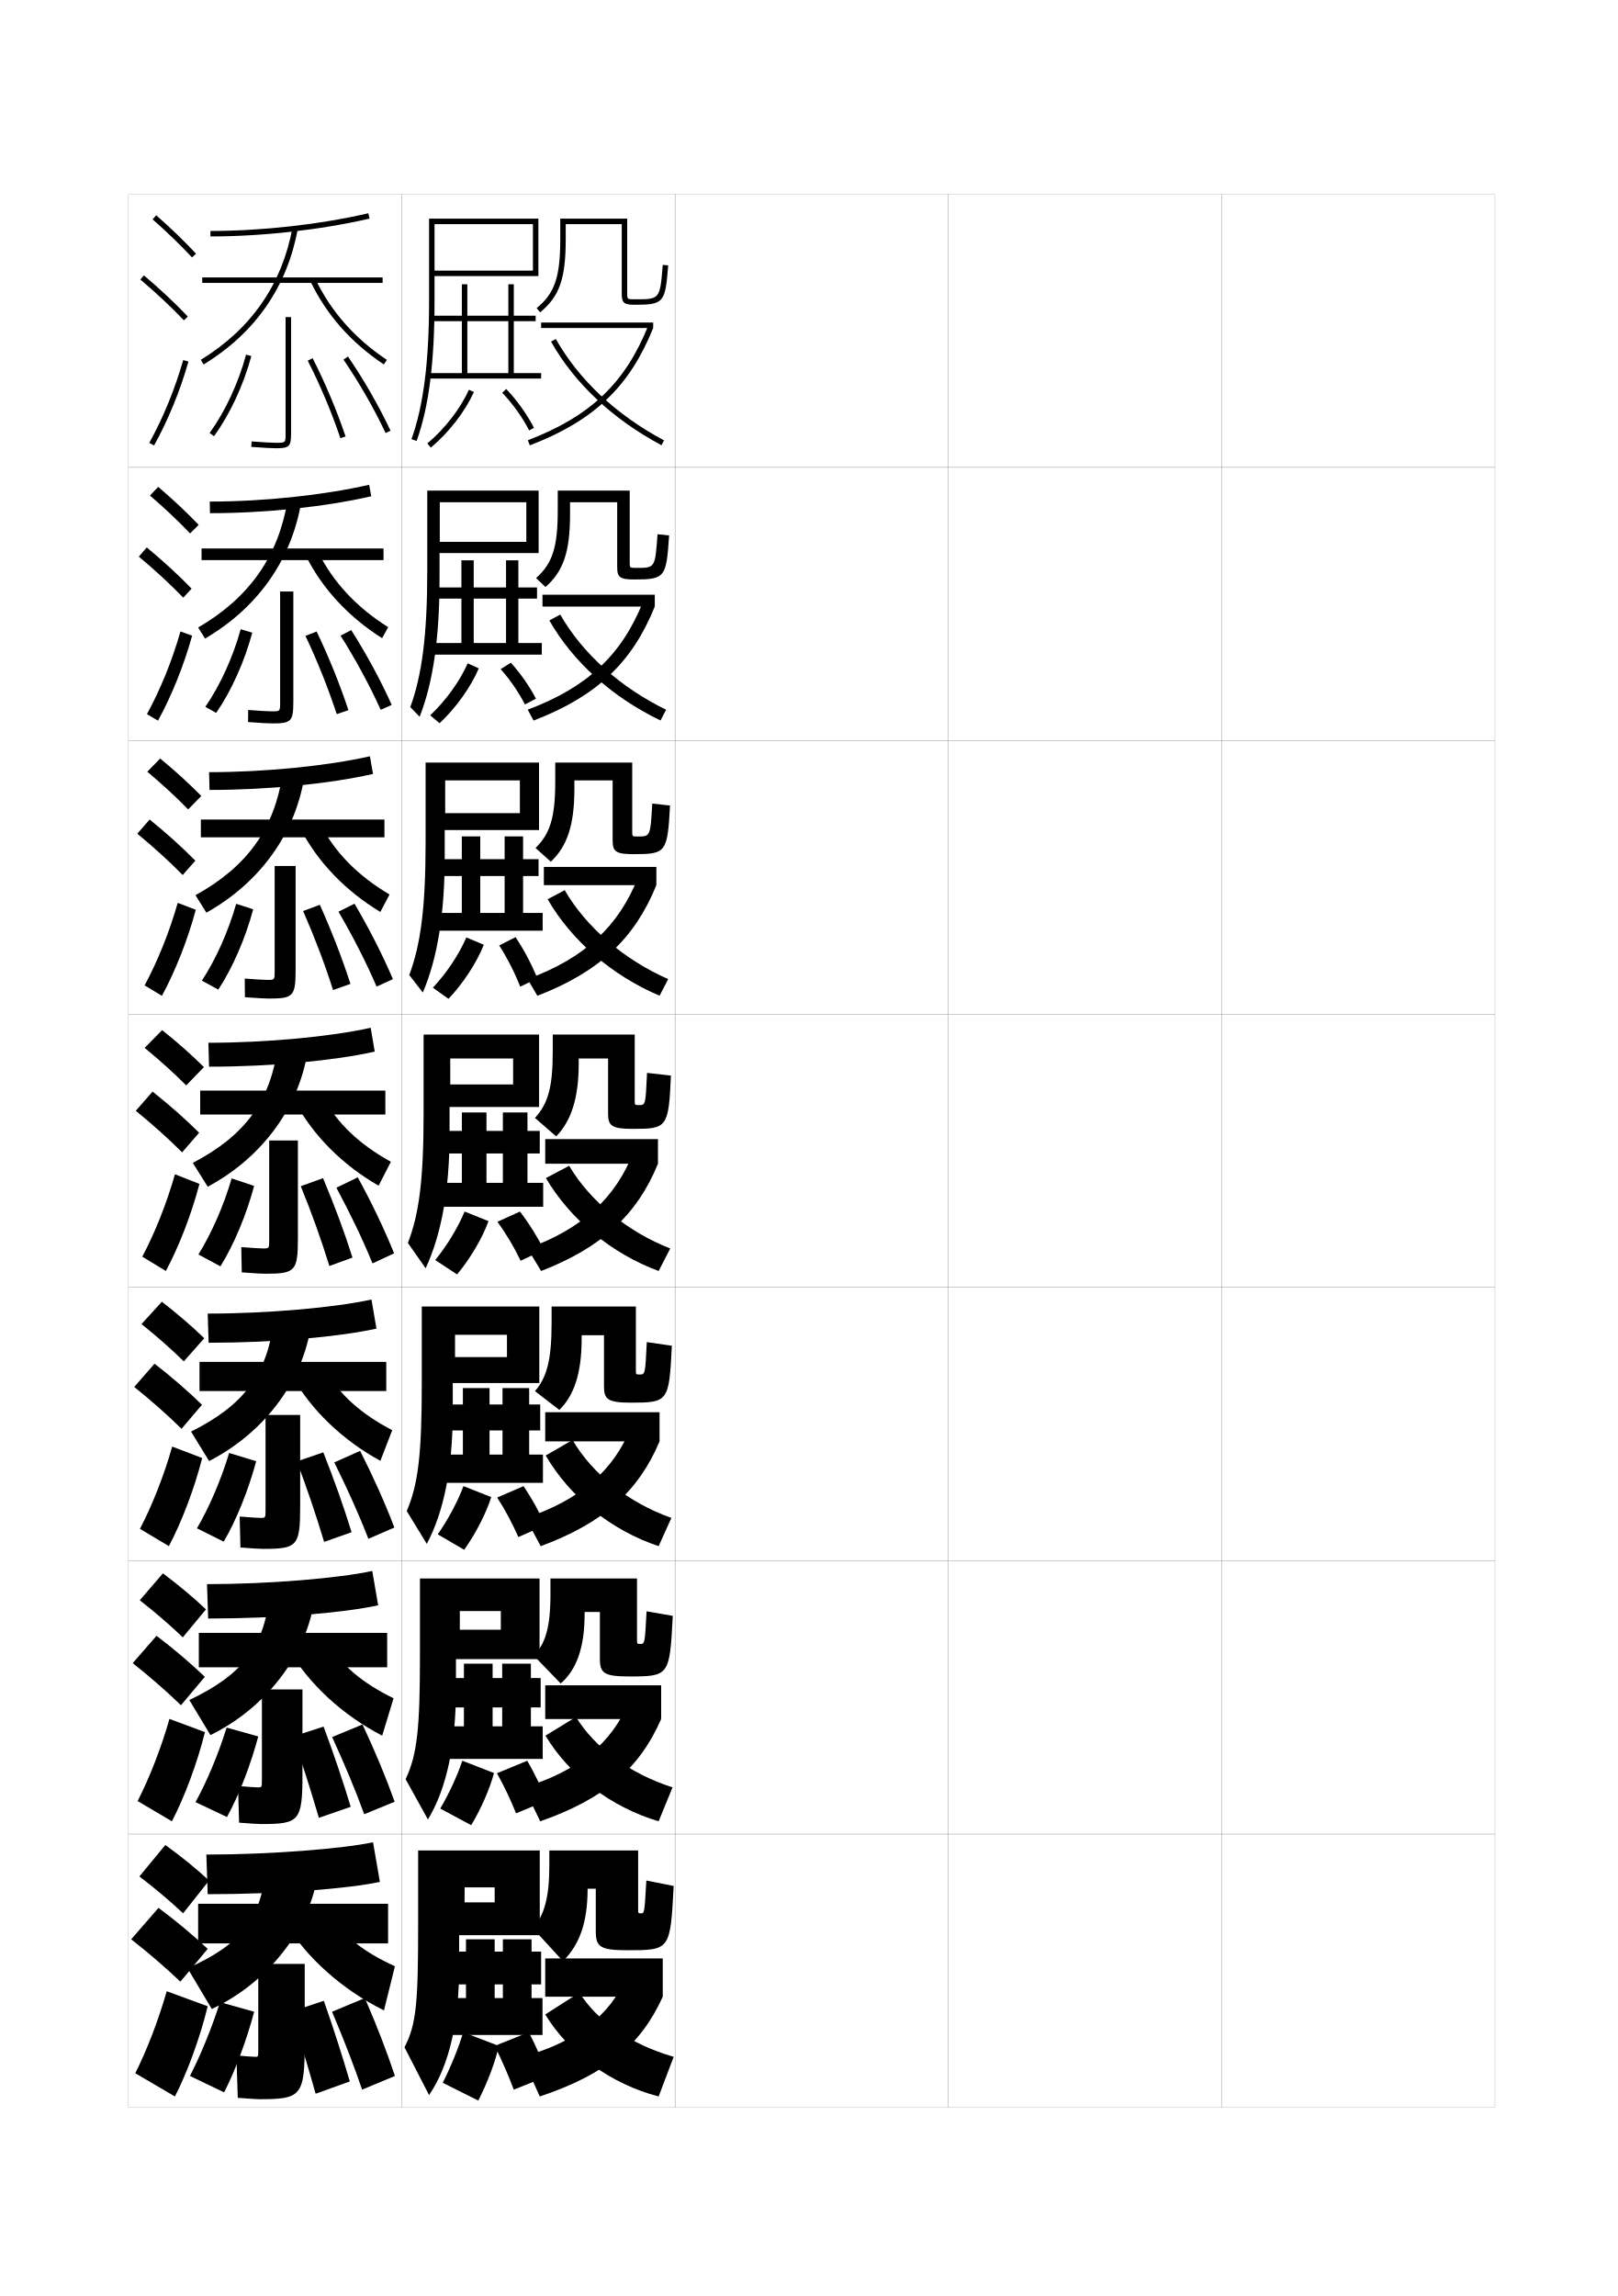
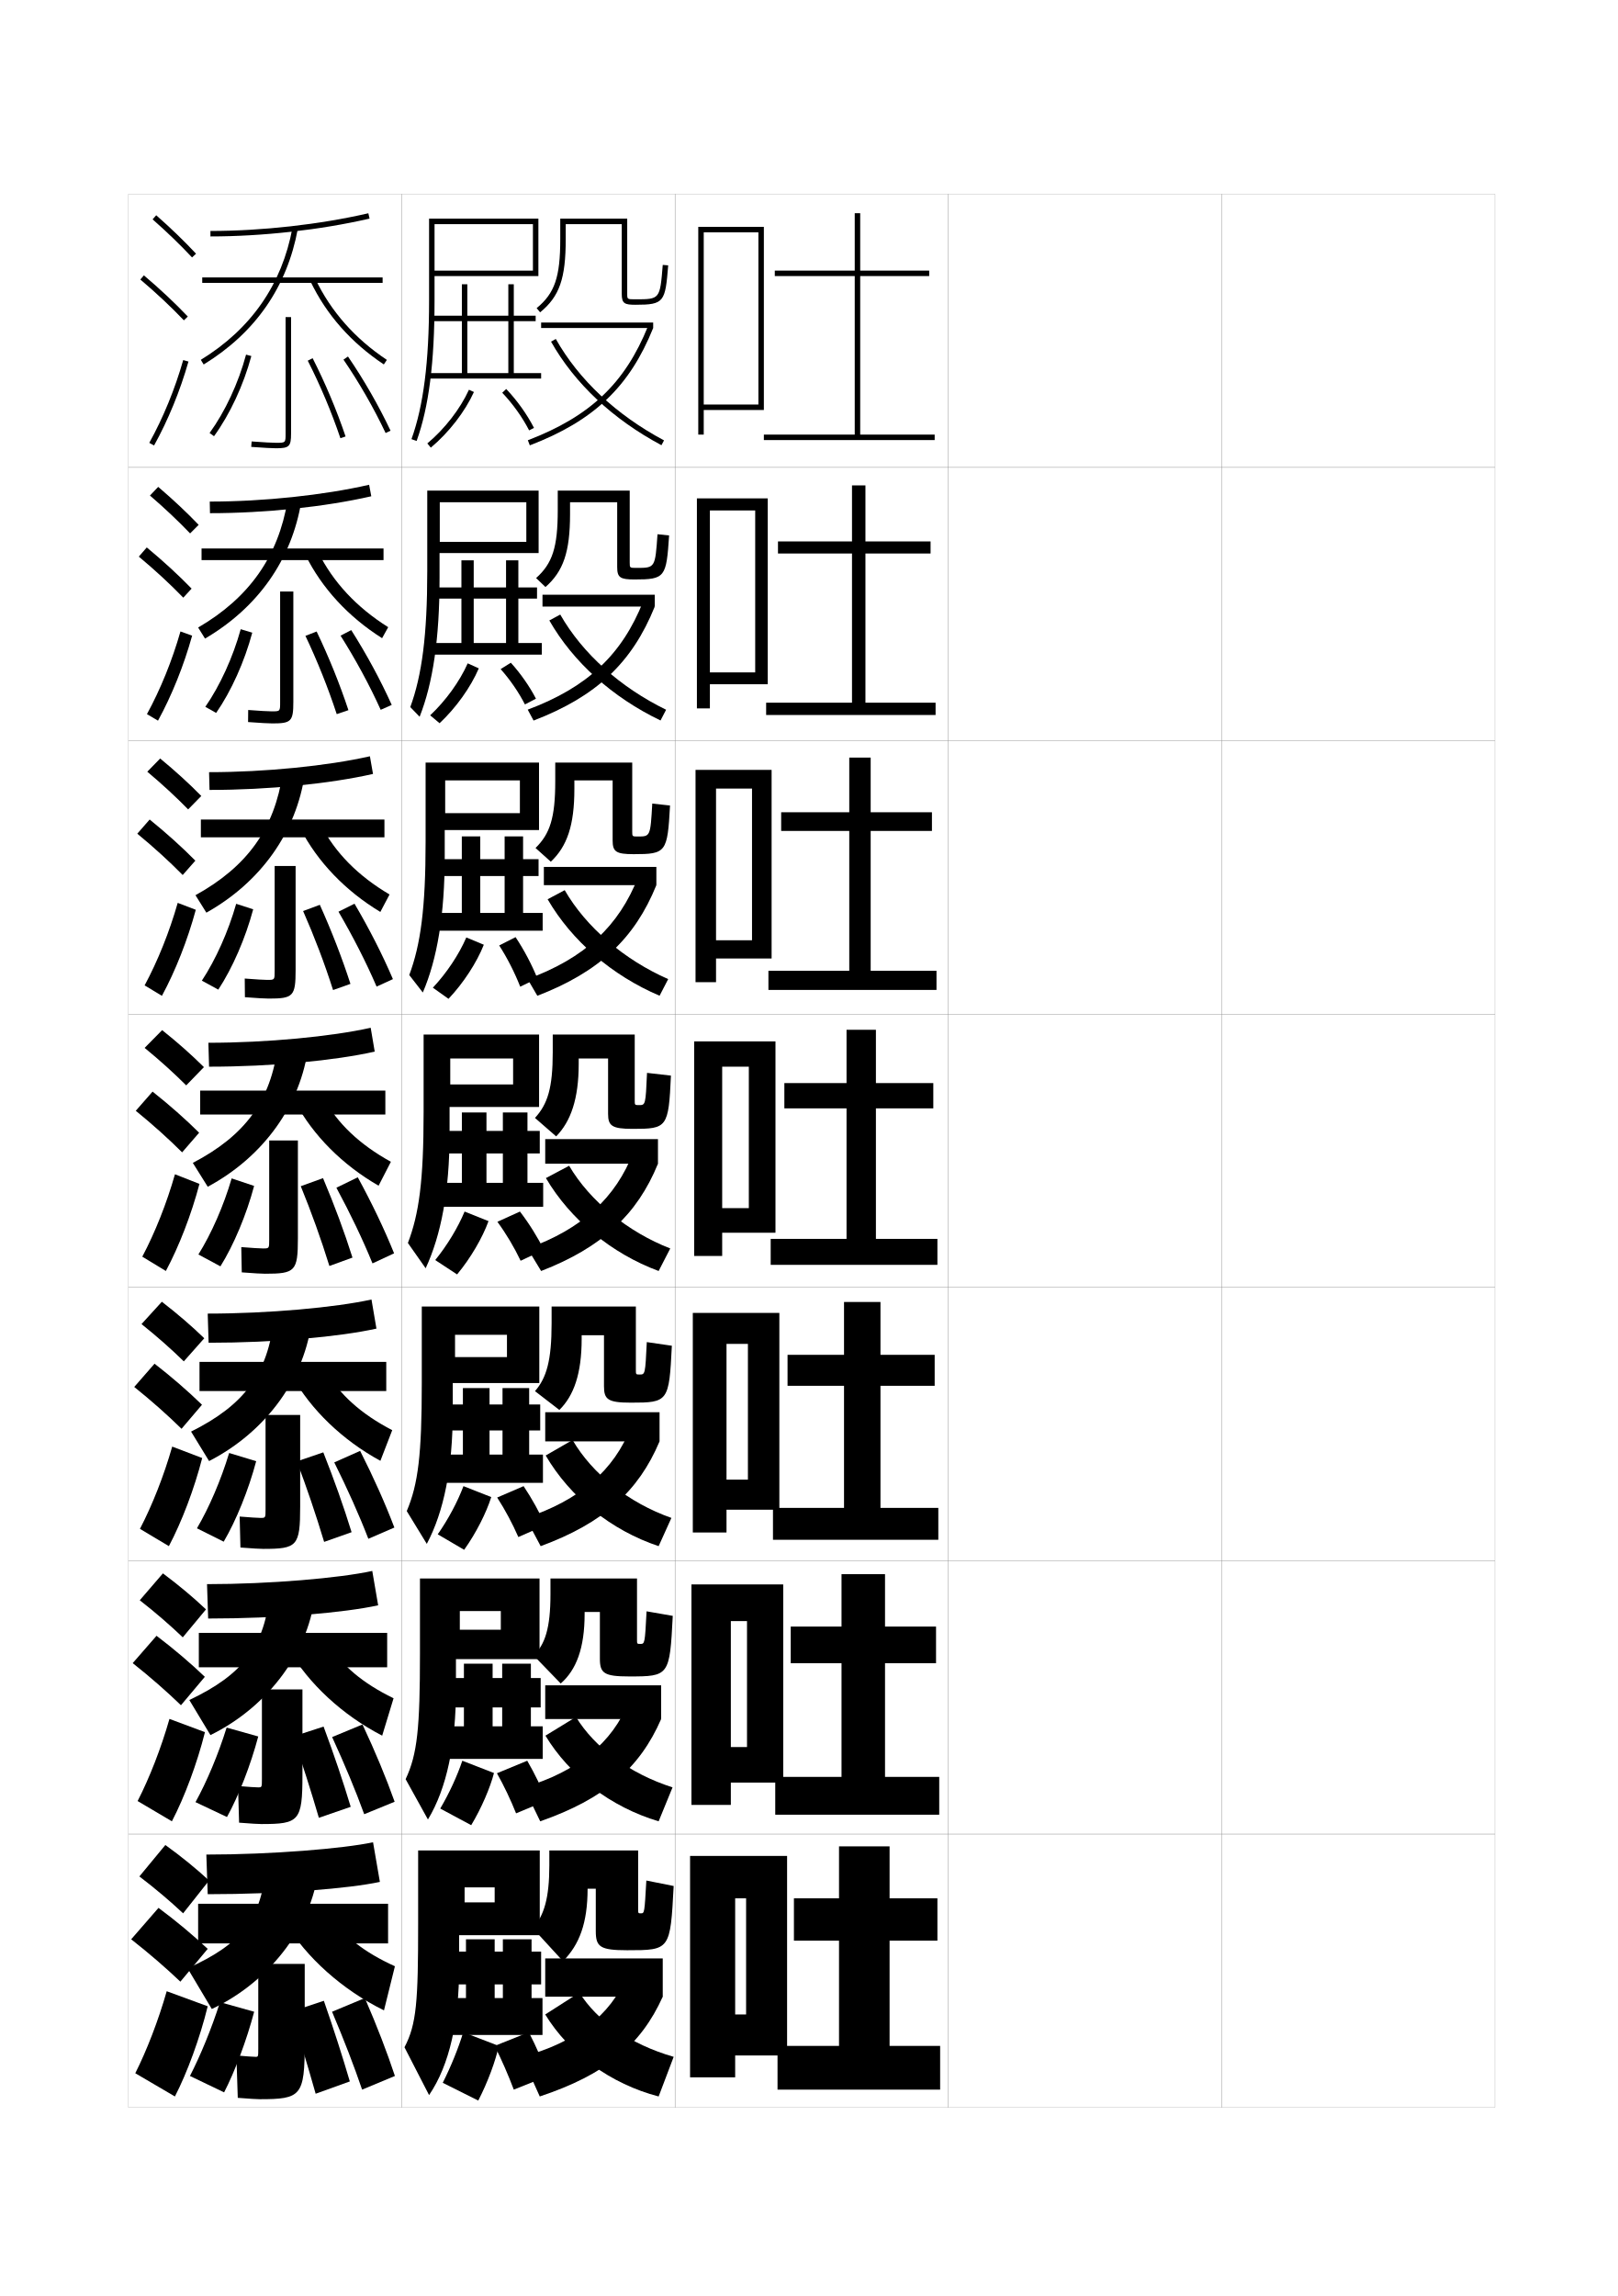
<svg xmlns="http://www.w3.org/2000/svg" version="1.1" id="glyphs" x="0px" y="0px" width="592px" height="840px" viewBox="0 0 592 840" enable-background="new 0 0 592 840" xml:space="preserve">
  <g>
    <g>
      <rect x="47" y="71" fill="none" stroke="#999999" stroke-width="0.1" width="100" height="100" />
      <rect x="47" y="171" fill="none" stroke="#999999" stroke-width="0.1" width="100" height="100" />
      <rect x="47" y="271" fill="none" stroke="#999999" stroke-width="0.1" width="100" height="100" />
      <rect x="47" y="371" fill="none" stroke="#999999" stroke-width="0.1" width="100" height="100" />
      <rect x="47" y="471" fill="none" stroke="#999999" stroke-width="0.1" width="100" height="100" />
      <rect x="47" y="571" fill="none" stroke="#999999" stroke-width="0.1" width="100" height="100" />
      <rect x="47" y="671" fill="none" stroke="#999999" stroke-width="0.1" width="100" height="100" />
    </g>
    <g>
      <rect x="147" y="71" fill="none" stroke="#999999" stroke-width="0.1" width="100" height="100" />
      <rect x="147" y="171" fill="none" stroke="#999999" stroke-width="0.1" width="100" height="100" />
      <rect x="147" y="271" fill="none" stroke="#999999" stroke-width="0.1" width="100" height="100" />
      <rect x="147" y="371" fill="none" stroke="#999999" stroke-width="0.1" width="100" height="100" />
      <rect x="147" y="471" fill="none" stroke="#999999" stroke-width="0.1" width="100" height="100" />
      <rect x="147" y="571" fill="none" stroke="#999999" stroke-width="0.1" width="100" height="100" />
      <rect x="147" y="671" fill="none" stroke="#999999" stroke-width="0.1" width="100" height="100" />
    </g>
    <g>
      <rect x="247" y="71" fill="none" stroke="#999999" stroke-width="0.1" width="100" height="100" />
      <rect x="247" y="171" fill="none" stroke="#999999" stroke-width="0.1" width="100" height="100" />
      <rect x="247" y="271" fill="none" stroke="#999999" stroke-width="0.1" width="100" height="100" />
      <rect x="247" y="371" fill="none" stroke="#999999" stroke-width="0.1" width="100" height="100" />
      <rect x="247" y="471" fill="none" stroke="#999999" stroke-width="0.1" width="100" height="100" />
      <rect x="247" y="571" fill="none" stroke="#999999" stroke-width="0.1" width="100" height="100" />
      <rect x="247" y="671" fill="none" stroke="#999999" stroke-width="0.1" width="100" height="100" />
    </g>
    <g>
      <rect x="347" y="71" fill="none" stroke="#999999" stroke-width="0.1" width="100" height="100" />
      <rect x="347" y="171" fill="none" stroke="#999999" stroke-width="0.1" width="100" height="100" />
      <rect x="347" y="271" fill="none" stroke="#999999" stroke-width="0.1" width="100" height="100" />
      <rect x="347" y="371" fill="none" stroke="#999999" stroke-width="0.1" width="100" height="100" />
      <rect x="347" y="471" fill="none" stroke="#999999" stroke-width="0.1" width="100" height="100" />
      <rect x="347" y="571" fill="none" stroke="#999999" stroke-width="0.1" width="100" height="100" />
      <rect x="347" y="671" fill="none" stroke="#999999" stroke-width="0.1" width="100" height="100" />
    </g>
    <g>
      <rect x="447" y="71" fill="none" stroke="#999999" stroke-width="0.1" width="100" height="100" />
      <rect x="447" y="171" fill="none" stroke="#999999" stroke-width="0.1" width="100" height="100" />
      <rect x="447" y="271" fill="none" stroke="#999999" stroke-width="0.1" width="100" height="100" />
      <rect x="447" y="371" fill="none" stroke="#999999" stroke-width="0.1" width="100" height="100" />
      <rect x="447" y="471" fill="none" stroke="#999999" stroke-width="0.1" width="100" height="100" />
      <rect x="447" y="571" fill="none" stroke="#999999" stroke-width="0.1" width="100" height="100" />
      <rect x="447" y="671" fill="none" stroke="#999999" stroke-width="0.1" width="100" height="100" />
    </g>
  </g>
  <g>
    <path d="M111.5,718.5h-17v31c0,2.987-0.023,3-1,3c-0.706,0-3.452-0.18-7-0.5l0.5,15.5   c4.54,0.365,6.973,0.5,8,0.5c15.18,0,16.5-1.139,16.5-20.5V718.5z" />
    <path d="M93,736c-2.736,10.391-7.102,21.965-11,29.5l-12.5-6c3.812-7.396,7.893-17.261,11-27L93,736z" />
    <path d="M118.5,732l-12,4c3.196,10.088,6.021,19.527,9,30l12.5-4.5   C125.315,752.348,122.193,742.591,118.5,732z" />
    <path d="M132.5,764.5c-2.992-8.756-6.527-17.926-11-28.5l12-5c4.553,10.476,8.111,19.805,11,28.5   L132.5,764.5z" />
  </g>
  <g>
    <path d="M104.5,116v42.62C104.5,162,104.5,162,101,162c-1.215,0-4.67-0.171-8.924-0.497   l-0.152,1.994C96.428,163.843,99.786,164,101,164c4.832,0,5.5-0.653,5.5-5.38V116H104.5z" />
    <path d="M76.691,158.412l1.617,1.176c5.829-8.023,10.807-18.713,13.657-29.328   l-1.932-0.52C87.244,140.129,82.381,150.579,76.691,158.412z" />
    <path d="M112.609,131.954c4.588,9.009,8.718,18.817,11.943,28.366l1.895-0.641   c-3.256-9.639-7.425-19.54-12.057-28.634L112.609,131.954z" />
    <path d="M125.676,131.565c5.673,8.274,11.149,17.813,15.42,26.861l1.809-0.854   c-4.314-9.142-9.848-18.779-15.58-27.139L125.676,131.565z" />
  </g>
  <g>
    <g>
      <path d="M95.833,618.083v32.771c0,3.053-0.02,3.062-1.417,3.062    c-0.791,0-3.655-0.178-7.321-0.499l0.391,13.415    c4.535,0.362,7.121,0.501,8.18,0.501c13.788,0,15-1.058,15-17.979v-31.271H95.833z" />
      <path d="M94.494,635.293c-2.755,10.429-7.223,21.854-11.443,29.472l-11.519-5.446    c4.125-7.469,8.336-17.431,11.39-27.278L94.494,635.293z" />
      <path d="M107.185,635.325c3.428,9.908,6.47,19.409,9.491,29.728l11.649-4.023    c-2.78-9.233-6.076-19.014-9.926-29.354L107.185,635.325z" />
      <path d="M133.266,663.737c-3.206-8.805-7.064-18.036-11.737-28.227l11.108-4.605    c4.749,10.123,8.637,19.504,11.763,28.273L133.266,663.737z" />
    </g>
    <g>
      <path d="M97.167,517.666v34.541c0,3.118-0.016,3.126-1.833,3.126    c-0.876,0-3.857-0.177-7.641-0.499l0.283,11.331    c4.528,0.358,7.269,0.501,8.358,0.501c12.396,0,13.5-0.977,13.5-15.459v-33.541    H97.167z" />
      <path d="M93.738,534.586c-2.774,10.467-7.344,21.745-11.886,29.443l-9.789-4.893    c4.438-7.541,8.779-17.602,11.781-27.557L93.738,534.586z" />
      <path d="M108.62,534.65c3.661,9.729,6.919,19.291,9.981,29.456l10.048-3.547    c-2.875-9.314-6.346-19.119-10.352-29.21L108.62,534.65z" />
      <path d="M134.782,562.975c-3.418-8.853-7.601-18.146-12.473-27.953l9.466-4.211    c4.946,9.771,9.163,19.203,12.527,28.047L134.782,562.975z" />
    </g>
    <g>
      <path d="M98.5,417.25v36.311c0,3.184-0.012,3.189-2.25,3.189    c-0.961,0-4.061-0.176-7.962-0.498l0.174,9.246C92.984,465.854,95.879,466,97,466    c11.005,0,12-0.896,12-12.939V417.25H98.5z" />
      <path d="M92.982,433.88c-2.793,10.503-7.465,21.635-12.328,29.414l-8.059-4.338    c4.751-7.614,9.223-17.772,12.172-27.836L92.982,433.88z" />
      <path d="M110.055,433.977c3.893,9.549,7.369,19.173,10.472,29.184l8.447-3.07    c-2.97-9.396-6.616-19.225-10.778-29.066L110.055,433.977z" />
      <path d="M136.298,462.213c-3.632-8.901-8.138-18.256-13.21-27.68l7.824-3.816    c5.143,9.418,9.688,18.901,13.29,27.82L136.298,462.213z" />
    </g>
    <g>
      <path d="M100.5,316.833v38.414c0,3.249-0.008,3.253-2.667,3.253    c-1.045,0-4.264-0.174-8.282-0.498l0.065,6.829    c4.516,0.353,7.565,0.502,8.717,0.502c8.947,0,9.833-0.814,9.833-10.419v-38.081    H100.5z" />
      <path d="M92.644,332.673c-2.812,10.541-7.586,21.525-12.771,29.386l-6.012-3.284    c5.064-7.687,9.666-17.942,12.562-28.114L92.644,332.673z" />
      <path d="M110.906,333.302c4.124,9.369,7.818,19.054,10.962,28.911l6.363-2.26    c-3.065-9.477-6.886-19.33-11.205-28.922L110.906,333.302z" />
      <path d="M137.797,360.951c-3.845-8.95-8.674-18.366-13.947-27.407l5.866-2.921    c5.339,9.065,10.214,18.6,14.054,27.593L137.797,360.951z" />
    </g>
    <g>
      <path d="M102.5,216.416v40.518c0,3.314-0.004,3.316-3.083,3.316    c-1.13,0-4.467-0.173-8.603-0.498l-0.044,4.412    c4.51,0.349,7.714,0.502,8.897,0.502c6.89,0,7.667-0.734,7.667-7.9v-40.351    H102.5z" />
      <path d="M92.304,231.466c-2.831,10.578-7.707,21.415-13.214,29.356l-3.964-2.229    c5.376-7.76,10.109-18.113,12.953-28.394L92.304,231.466z" />
      <path d="M111.757,232.628c4.356,9.189,8.269,18.936,11.453,28.639l4.279-1.45    c-3.161-9.558-7.155-19.435-11.631-28.778L111.757,232.628z" />
      <path d="M139.296,259.688c-4.058-8.999-9.21-18.476-14.684-27.134l3.908-2.026    c5.536,8.712,10.74,18.298,14.816,27.366L139.296,259.688z" />
    </g>
  </g>
  <g>
    <g>
      <path d="M76,693c26.726,0,51.77-2.087,63-4.5l-2.5-14.5c-10.776,2.317-37.112,4.5-61,4.5L76,693z" />
      <rect x="72.5" y="696.5" width="69.5" height="14.5" />
      <path d="M97.324,681.819c-1.307,19.904-8.731,29.316-28.69,38.293L77.5,735    c22.117-10.415,37.742-31.868,39.177-53.181H97.324z" />
      <path d="M121.5,701.5c4.274,6.794,11.688,12.728,23,17.86L140.5,735.5    c-15.22-7.469-28.487-19.431-36-32L121.5,701.5z" />
    </g>
    <g>
      <path d="M76.166,592.146c25.442,0,49.849-2.135,62.204-4.836l-2.157-12.576    c-11.954,2.617-37.411,4.83-60.463,4.83L76.166,592.146z" />
      <rect x="72.75" y="597.396" width="68.916" height="12.584" />
      <path d="M69.274,621.953l7.729,12.836c21.584-10.615,36.537-31.277,38.391-52.596    l-16.622-0.061C97.044,602.113,88.976,612.623,69.274,621.953z" />
      <path d="M120.483,601.658c4.508,7.576,12.151,14.127,23.525,19.658l-4.166,13.678    c-14.544-7.504-26.994-19.102-34.16-31.525L120.483,601.658z" />
    </g>
    <g>
      <path d="M76.333,491.25c24.157,0,47.927-2.184,61.408-5.176l-1.816-10.648    C122.793,478.342,98.216,480.584,76,480.584L76.333,491.25z" />
      <rect x="73" y="498.25" width="68.333" height="10.666" />
      <path d="M69.914,523.752l6.594,10.781c21.051-10.812,35.332-30.686,37.604-52.01    l-13.892-0.121C98.07,502.459,89.359,514.068,69.914,523.752z" />
      <path d="M119.467,501.773c4.74,8.357,12.615,15.527,24.052,21.457l-4.332,11.215    c-13.869-7.539-25.502-18.773-32.321-31.051L119.467,501.773z" />
    </g>
    <g>
      <path d="M76.5,390.25c22.873,0,46.006-2.232,60.612-5.513l-1.475-8.725    C121.328,379.229,97.631,381.5,76.25,381.5L76.5,390.25z" />
      <rect x="73.25" y="399" width="67.75" height="8.75" />
      <path d="M70.555,425.446l5.457,8.729c20.518-11.014,34.127-30.096,36.818-51.426    l-11.16-0.182C99.097,402.7,89.742,415.409,70.555,425.446z" />
      <path d="M118.451,401.785c4.973,9.14,13.079,16.927,24.576,23.255l-4.497,8.752    c-13.194-7.572-24.01-18.445-30.481-30.576L118.451,401.785z" />
    </g>
    <g>
      <path d="M76.667,289c21.588,0,44.084-2.281,59.816-5.85l-1.133-6.466    c-15.487,3.516-38.305,5.816-58.85,5.816L76.667,289z" />
      <rect x="73.5" y="299.833" width="67.167" height="6.5" />
      <path d="M71.528,327.513l3.987,6.388C95.5,322.688,108.437,304.396,111.548,283.06    l-8.096-0.242C100.456,303.161,90.458,317.054,71.528,327.513z" />
      <path d="M109.898,303.121l7.536-1.242c5.206,10.046,13.543,18.557,25.102,25.37    l-3.368,6.389C126.377,325.929,116.156,315.271,109.898,303.121z" />
    </g>
    <g>
      <path d="M76.833,187.75c20.304,0,42.163-2.33,59.021-6.188l-0.791-4.208    C118.398,181.17,96.46,183.5,76.75,183.5L76.833,187.75z" />
      <rect x="73.75" y="200.667" width="66.583" height="4.25" />
      <path d="M72.503,229.581l2.517,4.046c19.451-11.414,31.717-28.915,35.246-50.256    l-5.031-0.303C101.816,203.622,91.175,218.699,72.503,229.581z" />
      <path d="M111.748,203.026l4.67-1.052c5.439,10.952,14.007,20.187,25.627,27.484    l-2.238,4.027C127.419,225.639,117.792,215.195,111.748,203.026z" />
    </g>
    <g>
      <path d="M77,84.5v2c19.02,0,40.242-2.379,58.225-6.525l-0.449-1.949    C116.934,82.141,95.875,84.5,77,84.5z" />
      <rect x="74" y="101.5" width="66" height="2" />
      <path d="M73.477,131.647l1.047,1.705c18.918-11.613,30.512-28.325,34.46-49.671    l-1.967-0.363C103.176,104.083,91.892,120.344,73.477,131.647z" />
      <path d="M113.598,102.932c5.83,12.188,14.863,22.416,26.848,30.4l1.109-1.664    c-11.682-7.782-20.48-17.741-26.152-29.6L113.598,102.932z" />
    </g>
  </g>
  <g>
    <path d="M51,686.5c5.941,4.532,11.281,9.073,16,13.5l9.5-12c-4.668-4.321-10.108-8.76-16-13   L51,686.5z" />
    <path d="M66,725l10-12c-5.258-4.94-11.416-10.107-18-15l-10,11.5   C54.641,714.704,60.689,719.953,66,725z" />
    <path d="M76,734c-2.815,11.56-7.533,24.374-12,33l-14.5-8.5c4.192-8.312,8.461-19.345,11.5-30   L76,734z" />
  </g>
  <g>
    <path d="M51.14,585.458c5.829,4.55,11.111,9.138,15.738,13.572l8.494-10.228   c-4.592-4.354-9.966-8.864-15.762-13.178L51.14,585.458z" />
    <path d="M66.212,623.864l8.741-10.396c-5.176-4.951-11.209-10.103-17.68-15.012   l-8.715,10.005C55.067,613.622,61,618.833,66.212,623.864z" />
    <path d="M74.993,633.712c-2.856,11.424-7.513,23.873-12.098,32.618l-12.542-7.411   c4.344-8.462,8.616-19.401,11.652-30.048L74.993,633.712z" />
  </g>
  <g>
    <path d="M51.78,484.417c5.717,4.567,10.94,9.201,15.477,13.644l7.487-8.454   c-4.517-4.389-9.823-8.969-15.523-13.356L51.78,484.417z" />
    <path d="M66.425,522.729l7.483-8.793c-5.094-4.962-11.003-10.098-17.359-15.024   l-7.431,8.509C55.494,512.54,61.312,517.714,66.425,522.729z" />
    <path d="M73.987,533.425c-2.897,11.288-7.493,23.371-12.195,32.236l-10.583-6.322   c4.495-8.612,8.771-19.459,11.805-30.097L73.987,533.425z" />
  </g>
  <g>
    <g>
      <path d="M52.92,383.375c5.604,4.586,10.77,9.266,15.215,13.716l6.48-6.682    c-4.441-4.422-9.681-9.073-15.285-13.534L52.92,383.375z" />
      <path d="M66.638,421.595l6.225-7.189c-5.013-4.974-10.797-10.093-17.039-15.037    l-6.146,7.014C55.92,411.458,61.623,416.594,66.638,421.595z" />
      <path d="M72.98,433.137c-2.938,11.153-7.474,22.87-12.293,31.855l-8.625-5.234    c4.646-8.762,8.927-19.516,11.957-30.145L72.98,433.137z" />
    </g>
    <g>
      <path d="M53.893,282.333c5.492,4.604,10.599,9.33,14.953,13.788l4.808-4.909    c-4.366-4.456-9.539-9.178-15.047-13.712L53.893,282.333z" />
      <path d="M66.85,320.126l4.632-5.252c-4.931-4.985-10.59-10.088-16.719-15.05    l-4.528,5.185C56.346,310.042,61.934,315.14,66.85,320.126z" />
      <path d="M52.917,360.51c4.797-8.912,9.082-19.573,12.109-30.193l6.615,2.532    c-2.979,11.018-7.454,22.368-12.391,31.474L52.917,360.51z" />
    </g>
    <g>
      <path d="M54.866,181.292c5.381,4.622,10.429,9.394,14.692,13.86l3.135-3.136    c-4.291-4.489-9.396-9.282-14.809-13.89L54.866,181.292z" />
      <path d="M67.063,218.658l3.041-3.315c-4.85-4.997-10.384-10.084-16.398-15.062    l-2.911,3.356C56.773,208.627,62.246,213.687,67.063,218.658z" />
      <path d="M53.771,261.263c4.949-9.062,9.237-19.63,12.261-30.242l4.27,1.541    c-3.021,10.882-7.435,21.867-12.489,31.092L53.771,261.263z" />
    </g>
    <g>
      <path d="M55.839,80.25c5.269,4.64,10.258,9.457,14.43,13.932l1.463-1.363    C67.516,88.296,62.478,83.432,57.161,78.75L55.839,80.25z" />
      <path d="M51.354,102.264c5.847,4.948,11.203,9.97,15.922,14.926l1.449-1.379    c-4.769-5.008-10.178-10.079-16.078-15.074L51.354,102.264z" />
      <path d="M54.625,162.016l1.75,0.969c5.172-9.345,9.524-19.964,12.587-30.71l-1.924-0.549    C64.018,142.328,59.725,152.803,54.625,162.016z" />
    </g>
  </g>
  <g>
    <g>
      <path d="M197.635,114.272l-1.27-1.545C202.982,107.289,205,101.395,205,87.5V80h24.5v27.5    c0,2,0,2,3,2c8.983,0,8.983,0,10.003-12.581l1.994,0.162    C243.41,110.483,243.076,111.5,232.5,111.5c-3.995,0-5-0.471-5-4V82H207v5.5    C207,101.94,204.725,108.446,197.635,114.272z" />
      <rect x="198" y="118" width="41" height="2" />
      <path d="M193.857,162.934l-0.715-1.867c22.818-8.741,35.566-20.855,44.002-41.812L239,120    C230.333,141.532,217.255,153.971,193.857,162.934z" />
      <path d="M242.029,162.882C224.22,153.375,210.25,140.272,201.629,124.991l1.742-0.982    c8.434,14.949,22.127,27.781,39.6,37.109L242.029,162.882z" />
    </g>
    <g>
      <path d="M199.589,214.765l-3.429-3.28c5.961-5.325,7.923-11.208,7.923-24.818    v-7.167h26.333v26.352c0,1.911,0.005,1.918,2.517,1.918    c6.786,0,6.795-0.011,7.651-12.318l4.246,0.442    c-1.015,15.288-1.406,16.107-12.665,16.107c-5.21,0-6.333-0.692-6.333-4.5v-23.75    h-17.25c0-0.012,0,4.333,0,4.333C208.583,201.959,206.106,209.052,199.589,214.765z" />
      <rect x="198.5" y="217.583" width="41.083" height="4.333" />
      <path d="M193.095,259.627c21.847-8.181,34.499-20.103,42.251-39.625l4.237,1.914    c-8.311,20.581-21.361,32.867-44.345,41.706L193.095,259.627z" />
      <path d="M201.002,226.994l3.995-2.155c8.136,14.26,21.943,26.616,38.733,34.823    l-2.044,3.926C224.047,255.116,209.708,242.21,201.002,226.994z" />
    </g>
    <g>
      <path d="M201.545,315.258l-5.59-5.016c5.306-5.212,7.212-11.084,7.212-24.409V279    h28.167v25.203c0,1.822,0.01,1.835,2.034,1.835    c4.59,0,4.608-0.021,5.301-12.055l6.498,0.721    C244.223,311.879,243.773,312.5,231.833,312.5c-6.424,0-7.667-0.914-7.667-5v-22h-14    c0-0.023,0,3.167,0,3.167C210.167,301.979,207.489,309.659,201.545,315.258z" />
      <rect x="199" y="317.167" width="41.167" height="6.667" />
      <path d="M193.047,358.189c20.875-7.621,33.431-19.35,40.5-37.438l6.619,3.082    c-7.955,19.63-20.977,31.764-43.548,40.479L193.047,358.189z" />
      <path d="M200.376,328.997l6.248-3.328c7.837,13.57,21.759,25.452,37.866,32.537    l-3.147,6.088C223.875,356.858,209.166,344.149,200.376,328.997z" />
    </g>
    <g>
      <path d="M203.5,415.75c5.371-5.485,8.25-13.751,8.25-26.5c0,0,0-2.034,0-2h10.75v20.25    c0,4.364,1.361,5.5,9,5.5c12.622,0,13.129-0.423,14-19.484l-8.75-1    c-0.528,11.759-0.557,11.792-2.949,11.792c-1.535,0-1.551-0.021-1.551-1.754V378.5    h-30v6.5c0,13.04-1.851,18.9-6.5,24L203.5,415.75z" />
      <rect x="199.5" y="416.75" width="41.25" height="9" />
      <path d="M193,456.75l5,8.25c22.158-8.59,35.151-20.572,42.75-39.25l-9-4.25    C225.363,438.153,212.902,449.69,193,456.75z" />
      <path d="M199.75,431c8.874,15.088,23.953,27.6,41.25,34l4.25-8.25    c-15.424-5.964-29.461-17.37-37-30.25L199.75,431z" />
    </g>
  </g>
  <g>
    <path d="M204.673,515.833c5.31-5.223,8.16-13.317,8.16-25.999c0,0,0-1.357,0-1.334H221   v18.667c0,4.829,1.427,5.999,9.833,5.999c13.657,0,14.005-0.295,15-20.822   l-9.167-1.334c-0.577,11.832-0.604,11.861-2.632,11.861   c-1.348,0-1.368-0.023-1.368-1.668V478h-30.833v6.167   c0,13.587-1.854,19.921-6.08,24.787L204.673,515.833z" />
    <rect x="199.5" y="516.666" width="41.833" height="10.668" />
    <path d="M192.333,555.334l5.5,10.332c22.805-8.4,35.767-19.967,43.5-38.332   l-10.5-5.168C224.791,537.744,212.107,548.939,192.333,555.334z" />
    <path d="M199.667,532.5C208.587,547.741,223.601,559.869,241,565.666l4.667-10.332   c-15.611-5.515-28.905-16.044-36.167-28.5L199.667,532.5z" />
  </g>
  <g>
    <path d="M205.167,615.916c5.691-4.96,8.75-12.885,8.75-25.499c0,0,0-0.679,0-0.667H219.5   v17.084c0,5.295,1.492,6.499,10.667,6.499c14.691,0,14.882-0.167,16-22.161   l-9.584-1.667c-0.625,11.904-0.65,11.931-2.316,11.931   c-1.16,0-1.184-0.025-1.184-1.584V577.5h-31.666v5.834   c0,12.356-2.011,18.336-6.167,22.332L205.167,615.916z" />
    <rect x="199.5" y="616.583" width="42.417" height="12.334" />
    <path d="M191.667,653.917l6,12.416c23.452-8.211,36.381-19.361,44.25-37.416   l-12-6.084C224.219,637.336,211.312,648.189,191.667,653.917z" />
    <path d="M199.583,635C208.337,649.52,223.499,661.139,241,666.333l5.083-12.416   c-15.797-5.064-28.523-14.616-35.333-25.75L199.583,635z" />
  </g>
  <g>
    <path d="M206,717.5c6.006-6.017,9-13.952,9-26.5l0,0h3v15.5c0,5.761,1.558,7,11.5,7   c15.726,0,15.759-0.039,17-23.5l-10-2c-0.674,11.977-0.698,12-2,12c-0.972,0-1-0.028-1-1.5V677   H201v5.5c0,12.016-1.937,18.222-6,23L206,717.5z" />
    <rect x="199.5" y="716.5" width="43" height="14" />
    <path d="M229,723.5c-5.353,13.427-18.484,23.939-38,29l6.5,14.5   c24.098-8.021,36.996-18.756,45-36.5L229,723.5z" />
    <path d="M199.5,737c8.693,14.235,23.896,25.408,41.5,30l5.5-14.5   c-15.984-4.614-28.055-13.238-34.5-23.5L199.5,737z" />
  </g>
  <g>
    <path d="M159,99h36V82h-36v-2h38v21h-38v9c0,22.615-2.084,38.929-6.56,51.339l-1.881-0.678   C154.953,148.475,157,132.377,157,110V80h2V99z" />
    <polygon points="188,136.5 188,117.5 196,117.5 196,115.5 188,115.5 188,104 186,104 186,115.5 158,115.5 158,117.5 186,117.5    186,136.5 171,136.5 171,104 169,104 169,136.5 156.5,136.5 156.5,138.5 198,138.5 198,136.5  " />
    <path d="M157.642,163.767l-1.283-1.533c6.366-5.325,12.06-12.67,15.231-19.647   l1.82,0.828C170.121,150.65,164.227,158.259,157.642,163.767z" />
    <path d="M193.611,157.458c-2.482-4.823-5.976-9.713-9.836-13.769l1.449-1.379   c3.987,4.189,7.598,9.244,10.164,14.231L193.611,157.458z" />
  </g>
  <g>
    <path d="M160.917,179.5V198.25h31.667v-14.5h-31.667V179.5h36.167v22.833h-36.25v9.25   c0,22.109-2.429,38.326-7.29,50.643l-3.42-3.535   c4.281-11.658,6.21-26.388,6.21-49.691v-29.5H160.917z" />
    <polygon points="189.667,235.25 189.667,219 196.5,219 196.5,214.917    189.667,214.917 189.667,205 185.166,205 185.166,214.917 158.917,214.917    158.917,219 185.166,219 185.166,235.25 173.333,235.25 173.333,205    168.833,205 168.833,235.25 157.417,235.25 157.417,239.5 198.25,239.5 198.25,235.25  " />
    <path d="M160.844,264.594l-3.447-2.893c5.708-5.348,10.816-12.422,13.738-19.015   l4.056,1.839C172.273,251.356,166.885,258.946,160.844,264.594z" />
    <path d="M192.074,257.722c-2.295-4.49-5.448-9.077-8.891-12.929l3.731-2.332   c3.587,3.954,6.883,8.681,9.193,13.154L192.074,257.722z" />
  </g>
  <g>
    <path d="M162.896,279v18.5h27.333v-12h-27.333V279h34.333v24.667h-34.5v9.5   c0,21.604-2.775,37.723-8.02,49.946l-4.96-6.393   c4.168-11.13,5.98-24.491,5.98-48.72v-29H162.896z" />
    <polygon points="191.396,334 191.396,320.5 197.062,320.5 197.062,314.333 191.396,314.333 191.396,306    184.646,306 184.646,314.333 159.896,314.333 159.896,320.5 184.646,320.5 184.646,334    175.729,334 175.729,306 168.979,306 168.979,334 158.396,334 158.396,340.5 198.562,340.5 198.562,334     " />
    <path d="M164.109,365.422l-5.724-4.071c5.05-5.372,9.573-12.175,12.244-18.382   l6.402,2.669C174.488,352.062,169.605,359.634,164.109,365.422z" />
    <path d="M190.35,360.986c-2.037-5.195-4.761-10.544-7.695-15.09l5.991-3.041   c3.092,4.631,5.98,10.115,7.971,15.077L190.35,360.986z" />
  </g>
  <g>
    <g>
      <path d="M164.75,378.5H155V407c0,25.155-1.694,37.147-5.75,47.75l6.5,9.25    c5.63-12.13,8.75-28.152,8.75-49.25V405h32.75v-26.5H164.75v8.75h23v9.5h-23V378.5z" />
      <polygon points="193,432.75 193,422 197.5,422 197.5,413.75 193,413.75 193,407 184,407 184,413.75 160.75,413.75 160.75,422     184,422 184,432.75 178,432.75 178,407 169,407 169,432.75 159.25,432.75 159.25,441.5 198.75,441.5 198.75,432.75   " />
      <path d="M167.25,466.25l-8-5.25c4.392-5.396,8.329-11.929,10.75-17.75l8.75,3.5    C176.578,452.768,172.201,460.321,167.25,466.25z" />
      <path d="M190.5,461.25c-2.309-4.866-5.312-9.913-8.5-14.25l8.25-3.75    c3.372,4.386,6.578,9.536,8.75,14L190.5,461.25z" />
    </g>
    <g>
      <path d="M166.5,478h-12.167v28c0,26.146-1.315,36.965-5.5,46.833l7.333,12.001    c6.276-11.787,9.5-27.849,9.5-48.5V506h31.667v-28H166.5v10.333h19V496.5h-19V478z" />
      <polygon points="193.625,532.166 193.625,523.334 197.667,523.334 197.667,513.834 193.625,513.834     193.625,507.834 183.875,507.834 183.875,513.834 161.333,513.834 161.333,523.334     183.875,523.334 183.875,532.166 179.125,532.166 179.125,507.834 169.375,507.834 169.375,532.166     159.833,532.166 159.833,542.5 198.667,542.5 198.667,532.166   " />
      <path d="M160.167,561.334c3.83-5.461,7.287-11.968,9.417-17.625l10.167,4    c-1.772,5.677-5.562,13.201-9.917,19.291L160.167,561.334z" />
      <path d="M191.583,543.709C194.653,548.291,197.552,553.549,199.5,558l-9.833,4.334    c-2.146-4.91-4.877-10.021-7.75-14.459L191.583,543.709z" />
    </g>
    <g>
      <path d="M168.25,577.5h-14.583V605c0,27.137-0.937,36.781-5.25,45.916l8.167,14.751    c6.923-11.443,10.25-27.544,10.25-47.75V607h30.583v-29.5H168.25v11.916h15V596.25h-15V577.5z" />
      <polygon points="194.25,631.583 194.25,624.667 197.833,624.667 197.833,613.917 194.25,613.917     194.25,608.667 183.75,608.667 183.75,613.917 161.917,613.917 161.917,624.667 183.75,624.667     183.75,631.583 180.25,631.583 180.25,608.667 169.75,608.667 169.75,631.583 160.417,631.583     160.417,643.5 198.583,643.5 198.583,631.583   " />
      <path d="M161.083,661.667c3.269-5.526,6.244-12.006,8.084-17.5l11.583,4.5    c-1.373,5.337-4.575,12.831-8.333,19.083L161.083,661.667z" />
      <path d="M192.917,644.167C195.684,648.947,198.275,654.311,200,658.75l-11.167,4.667    c-1.983-4.952-4.443-10.13-7-14.667L192.917,644.167z" />
    </g>
  </g>
  <g>
    <path d="M170,677h-17v27c0,28.127-0.557,36.599-5,45l9,17.5c7.568-11.1,11-27.24,11-47V708h29.5v-31   H170v13.5h11v5.5h-11V677z" />
    <polygon points="194.5,731 194.5,726 198,726 198,714 194.5,714 194.5,709.5 184,709.5 184,714 162.5,714 162.5,726 184,726    184,731 181,731 181,709.5 170.5,709.5 170.5,731 161,731 161,744.5 198.5,744.5 198.5,731  " />
    <path d="M162,762l13,6.5c3.501-6.782,6.402-14.688,7.5-20l-13-5   C167.78,749.184,165.01,756.055,162,762z" />
    <path d="M193.5,743.5l-12.5,5c2.516,4.985,4.967,10.625,7,16l12.5-5   C198.816,754.729,196.258,748.847,193.5,743.5z" />
  </g>
+   <g>
+     <polygon points="273,737 269,737 269,752 288,752 288,679 252.5,679 252.5,760 269,760 269,694.5 273,694.5  " />
+     <polygon points="273.333,639.166 267.417,639.166 267.417,652.166 286.583,652.166    286.583,579.667 253,579.667 253,660.333 267.417,660.333 267.417,593.084    273.333,593.084  " />
+     <polygon points="273.667,541.333 265.833,541.333 265.833,552.333 285.167,552.333    285.167,480.334 253.5,480.334 253.5,560.666 265.833,560.666 265.833,491.667    273.667,491.667  " />
+   </g>
+   <g>
+     <polygon points="257.5,148 257.5,150 279.5,150 279.5,83 255.5,83 255.5,159 257.5,159 257.5,85 277.5,85 277.5,148  " />
+     <polygon points="259.75,246 259.75,250.333 280.917,250.333 280.917,182.333 255,182.333    255,259.167 259.75,259.167 259.75,186.75 276.333,186.75 276.333,246  " />
+     <polygon points="262,344 262,350.667 282.333,350.667 282.333,281.667 254.5,281.667 254.5,359.333    262,359.333 262,288.5 275.167,288.5 275.167,344  " />
+     <polygon points="274,442 264.25,442 264.25,451 283.75,451 283.75,381 254,381 254,459.5 264.25,459.5 264.25,390.25 274,390.25     " />
+   </g>
+   <polygon points="325.5,748.5 325.5,710 343,710 343,694.5 325.5,694.5 325.5,675.5 307,675.5 307,694.5 290.5,694.5 290.5,710   307,710 307,748.5 284.5,748.5 284.5,764.5 344,764.5 344,748.5 " />
+   <polygon points="323.833,650.083 323.833,608.5 342.5,608.5 342.5,595.083 323.833,595.083   323.833,575.916 307.916,575.916 307.916,595.083 289.333,595.083 289.333,608.5   307.916,608.5 307.916,650.083 283.666,650.083 283.666,663.916 343.666,663.916   343.666,650.083 " />
+   <polygon points="322.166,551.667 322.166,507 342,507 342,495.667 322.166,495.667   322.166,476.333 308.833,476.333 308.833,495.667 288.167,495.667 288.167,507   308.833,507 308.833,551.667 282.833,551.667 282.833,563.334 343.333,563.334   343.333,551.667 " />
+   <g>
+     <polygon points="314.75,159 314.75,101 340,101 340,99 314.75,99 314.75,78 312.75,78 312.75,99 283.5,99 283.5,101 312.75,101    312.75,159 279.5,159 279.5,161 342,161 342,159  " />
+     <polygon points="316.666,257.083 316.666,202.5 340.5,202.5 340.5,198.083 316.666,198.083    316.666,177.583 311.75,177.583 311.75,198.083 284.667,198.083 284.667,202.5    311.75,202.5 311.75,257.083 280.333,257.083 280.333,261.583 342.333,261.583    342.333,257.083  " />
+     <polygon points="318.583,355.167 318.583,304 341,304 341,297.167 318.583,297.167    318.583,277.167 310.75,277.167 310.75,297.167 285.833,297.167 285.833,304 310.75,304    310.75,355.167 281.167,355.167 281.167,362.167 342.666,362.167 342.666,355.167  " />
+     <polygon points="320.5,453.25 320.5,405.5 341.5,405.5 341.5,396.25 320.5,396.25 320.5,376.75 309.75,376.75 309.75,396.25    287,396.25 287,405.5 309.75,405.5 309.75,453.25 282,453.25 282,462.75 343,462.75 343,453.25  " />
+   </g>
</svg>
